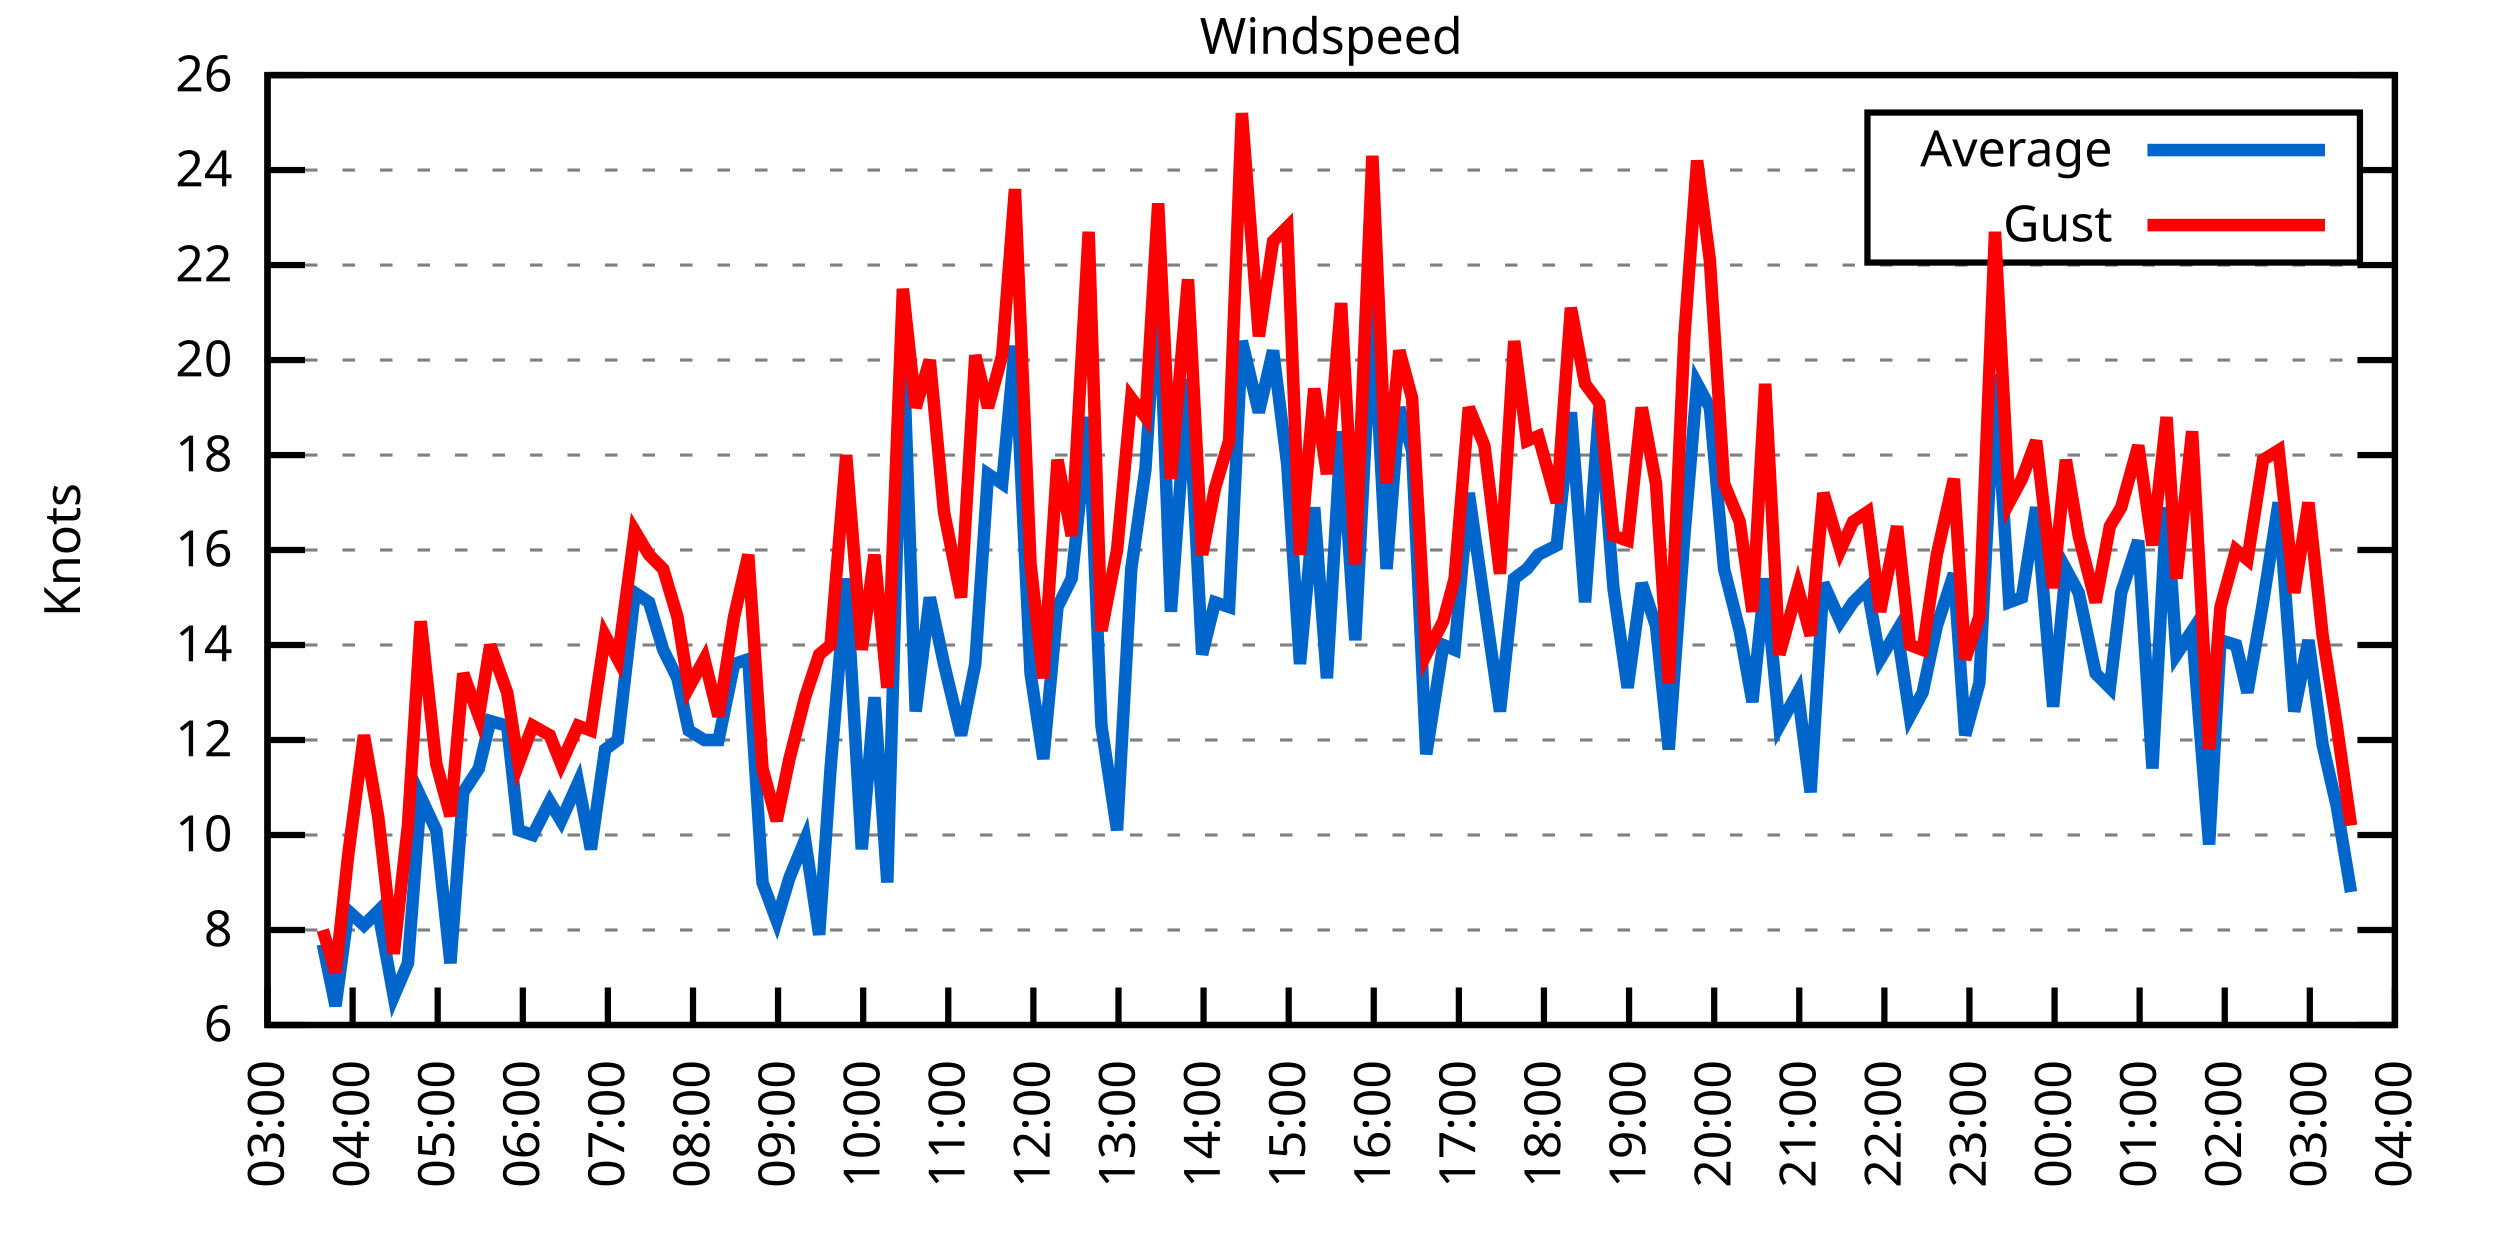
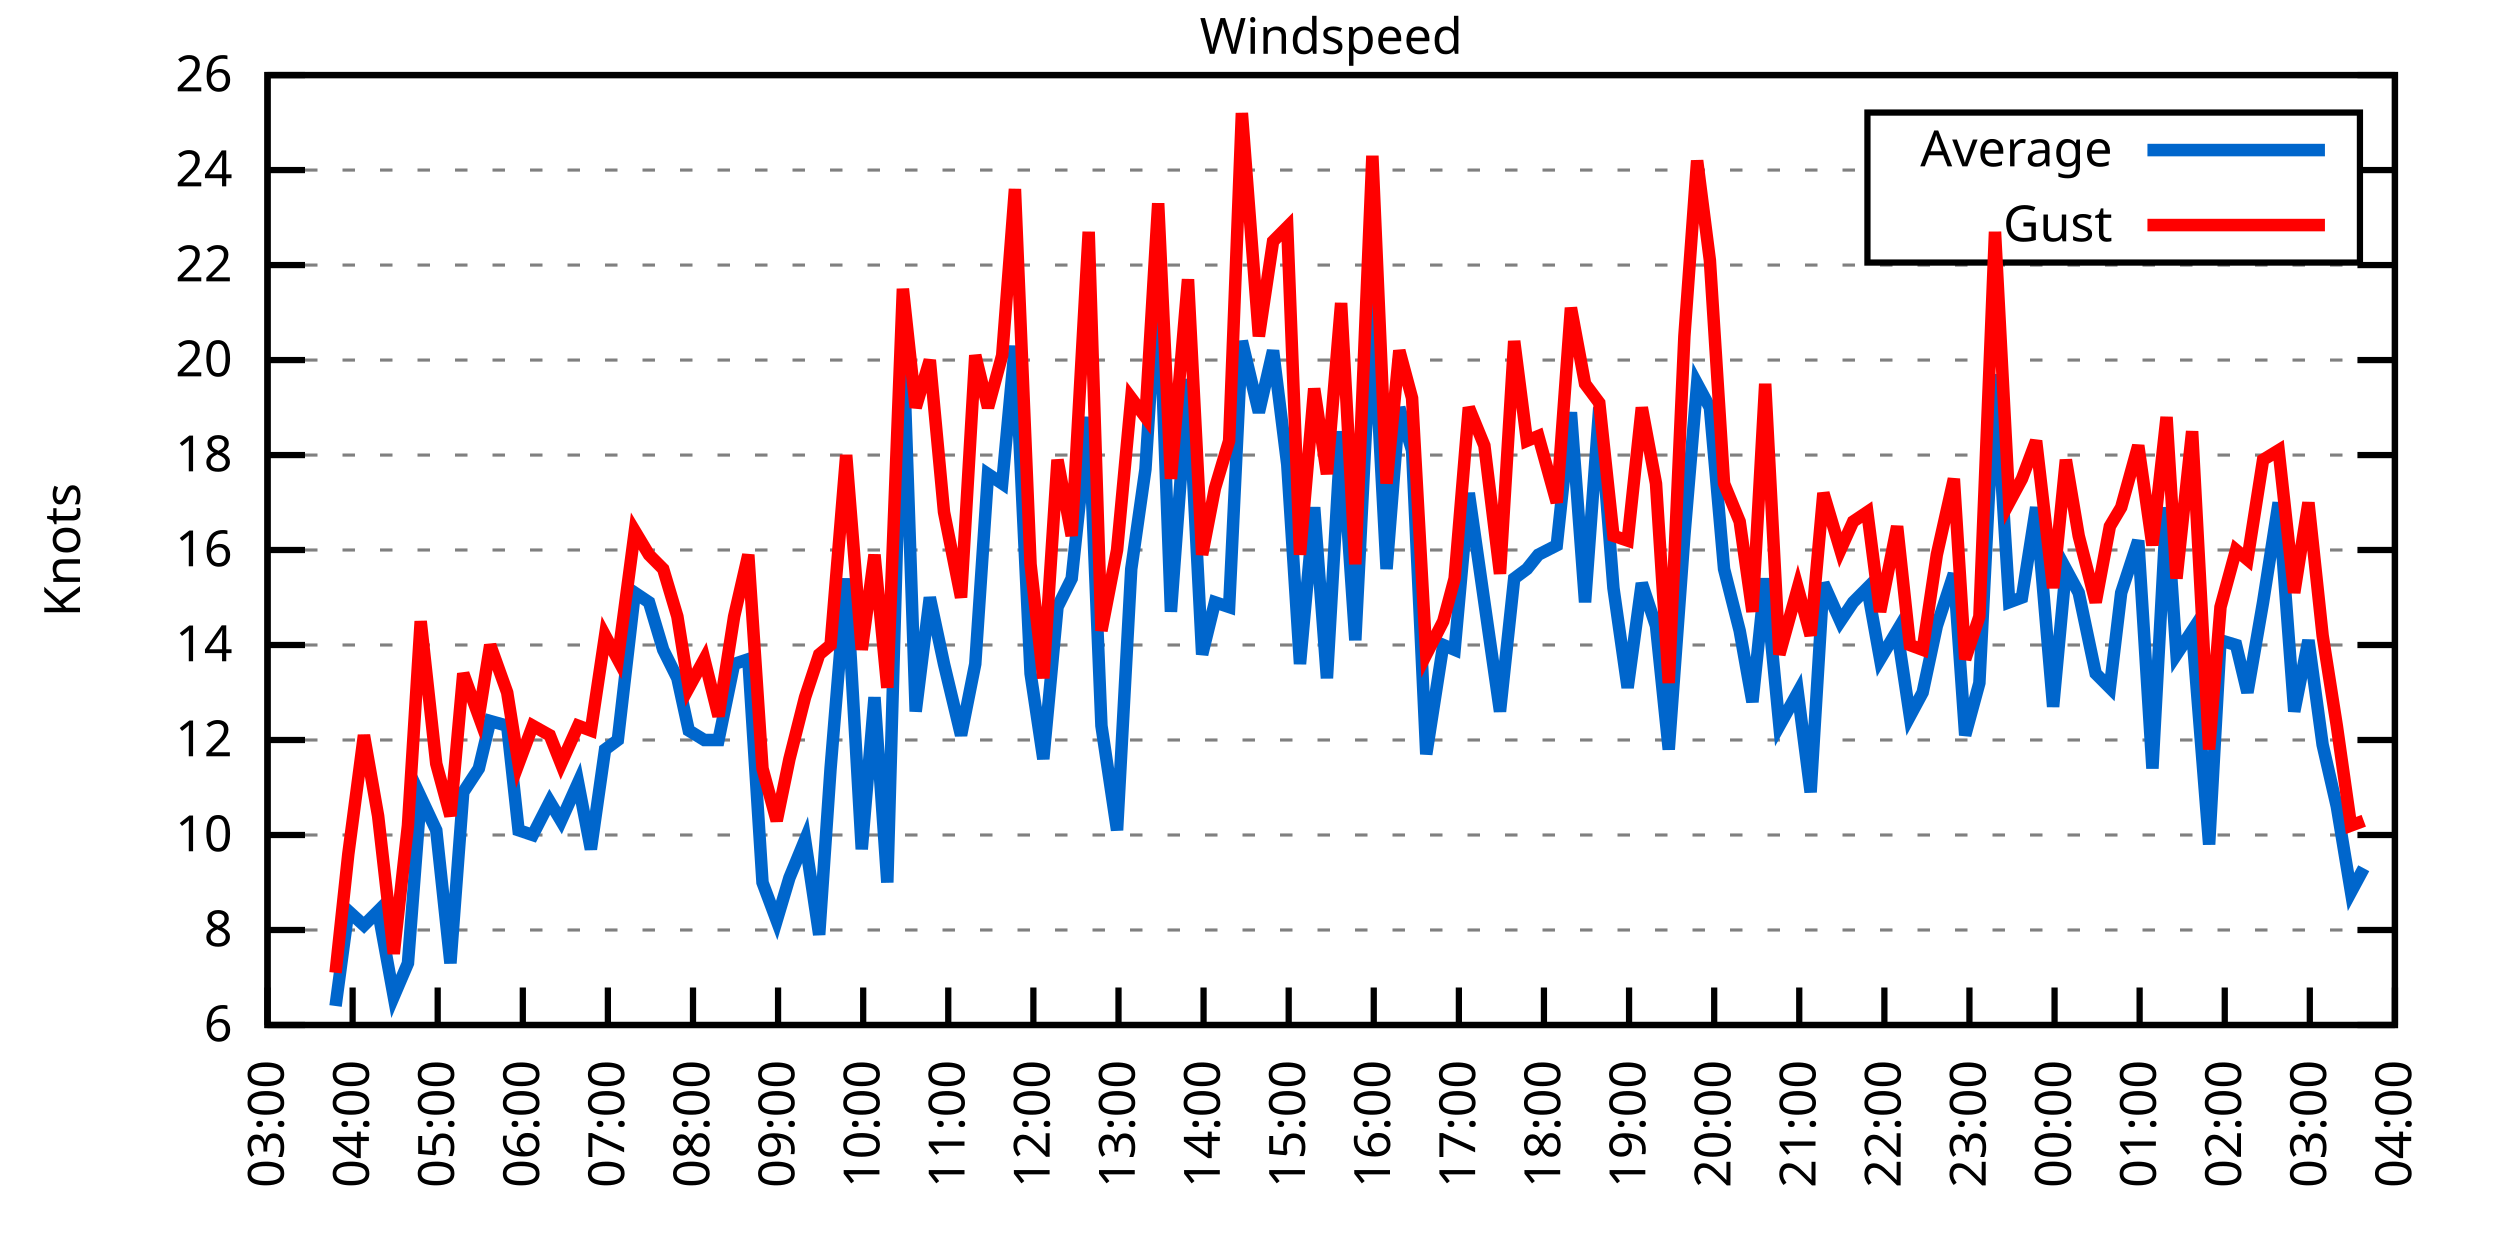
<svg xmlns="http://www.w3.org/2000/svg" xmlns:xlink="http://www.w3.org/1999/xlink" width="400" height="200" viewBox="0 0 400 200">
  <g id="gnuplot_canvas">
    <rect x="0" y="0" width="400" height="200" fill="none" />
    <defs>
      <circle id="gpDot" r="0.5" stroke-width="0.5" stroke="currentColor" />
      <path id="gpPt0" stroke-width="0.333" stroke="currentColor" d="M-1,0 h2 M0,-1 v2" />
      <path id="gpPt1" stroke-width="0.333" stroke="currentColor" d="M-1,-1 L1,1 M1,-1 L-1,1" />
      <path id="gpPt2" stroke-width="0.333" stroke="currentColor" d="M-1,0 L1,0 M0,-1 L0,1 M-1,-1 L1,1 M-1,1 L1,-1" />
      <rect id="gpPt3" stroke-width="0.333" stroke="currentColor" x="-1" y="-1" width="2" height="2" />
      <rect id="gpPt4" stroke-width="0.333" stroke="currentColor" fill="currentColor" x="-1" y="-1" width="2" height="2" />
      <circle id="gpPt5" stroke-width="0.333" stroke="currentColor" cx="0" cy="0" r="1" />
      <use xlink:href="#gpPt5" id="gpPt6" fill="currentColor" stroke="none" />
      <path id="gpPt7" stroke-width="0.333" stroke="currentColor" d="M0,-1.33 L-1.33,0.67 L1.33,0.67 z" />
      <use xlink:href="#gpPt7" id="gpPt8" fill="currentColor" stroke="none" />
      <use xlink:href="#gpPt7" id="gpPt9" stroke="currentColor" transform="rotate(180)" />
      <use xlink:href="#gpPt9" id="gpPt10" fill="currentColor" stroke="none" />
      <use xlink:href="#gpPt3" id="gpPt11" stroke="currentColor" transform="rotate(45)" />
      <use xlink:href="#gpPt11" id="gpPt12" fill="currentColor" stroke="none" />
      <path id="gpPt13" stroke-width="0.333" stroke="currentColor" d="M0,1.330 L1.265,0.411 L0.782,-1.067 L-0.782,-1.076 L-1.265,0.411 z" />
      <use xlink:href="#gpPt13" id="gpPt14" fill="currentColor" stroke="none" />
      <filter id="textbox" filterUnits="objectBoundingBox" x="0" y="0" height="1" width="1">
        <feFlood flood-color="white" flood-opacity="1" result="bgnd" />
        <feComposite in="SourceGraphic" in2="bgnd" operator="atop" />
      </filter>
      <filter id="greybox" filterUnits="objectBoundingBox" x="0" y="0" height="1" width="1">
        <feFlood flood-color="lightgrey" flood-opacity="1" result="grey" />
        <feComposite in="SourceGraphic" in2="grey" operator="atop" />
      </filter>
    </defs>
    <g fill="none" color="white" stroke="currentColor" stroke-width="1.00" stroke-linecap="butt" stroke-linejoin="miter">
</g>
    <g fill="none" color="black" stroke="currentColor" stroke-width="1.00" stroke-linecap="butt" stroke-linejoin="miter">
      <g stroke="none" shape-rendering="crispEdges">
        <polygon fill="rgb(255, 255, 255)" points="42.80,164.00 383.18,164.00 383.18,12.02 42.80,12.02 " />
      </g>
    </g>
    <g fill="none" color="black" stroke="currentColor" stroke-width="1.00" stroke-linecap="butt" stroke-linejoin="miter">
</g>
    <g fill="none" color="black" stroke="black" stroke-width="0.50" stroke-linecap="butt" stroke-linejoin="miter">
</g>
    <g fill="none" color="gray" stroke="currentColor" stroke-width="0.50" stroke-linecap="butt" stroke-linejoin="miter">
      <path stroke="gray" stroke-dasharray="2,4" class="gridline" d="M42.80,164.00 L383.19,164.00  " />
    </g>
    <g fill="none" color="gray" stroke="gray" stroke-width="1.00" stroke-linecap="butt" stroke-linejoin="miter">
</g>
    <g fill="none" color="black" stroke="currentColor" stroke-width="1.00" stroke-linecap="butt" stroke-linejoin="miter">
      <path stroke="black" d="M42.80,164.00 L48.80,164.00 M383.19,164.00 L377.19,164.00  " />
      <g transform="translate(37.20,166.60)" stroke="none" fill="black" font-family="Sans" font-size="8.00" text-anchor="end">
        <text>
          <tspan font-family="Sans"> 6</tspan>
        </text>
      </g>
    </g>
    <g fill="none" color="black" stroke="currentColor" stroke-width="1.00" stroke-linecap="butt" stroke-linejoin="miter">
</g>
    <g fill="none" color="black" stroke="black" stroke-width="0.50" stroke-linecap="butt" stroke-linejoin="miter">
</g>
    <g fill="none" color="gray" stroke="currentColor" stroke-width="0.50" stroke-linecap="butt" stroke-linejoin="miter">
      <path stroke="gray" stroke-dasharray="2,4" class="gridline" d="M42.80,148.80 L383.19,148.80  " />
    </g>
    <g fill="none" color="gray" stroke="gray" stroke-width="1.00" stroke-linecap="butt" stroke-linejoin="miter">
</g>
    <g fill="none" color="black" stroke="currentColor" stroke-width="1.00" stroke-linecap="butt" stroke-linejoin="miter">
      <path stroke="black" d="M42.80,148.80 L48.80,148.80 M383.19,148.80 L377.19,148.80  " />
      <g transform="translate(37.20,151.40)" stroke="none" fill="black" font-family="Sans" font-size="8.00" text-anchor="end">
        <text>
          <tspan font-family="Sans"> 8</tspan>
        </text>
      </g>
    </g>
    <g fill="none" color="black" stroke="currentColor" stroke-width="1.00" stroke-linecap="butt" stroke-linejoin="miter">
</g>
    <g fill="none" color="black" stroke="black" stroke-width="0.50" stroke-linecap="butt" stroke-linejoin="miter">
</g>
    <g fill="none" color="gray" stroke="currentColor" stroke-width="0.50" stroke-linecap="butt" stroke-linejoin="miter">
      <path stroke="gray" stroke-dasharray="2,4" class="gridline" d="M42.80,133.60 L383.19,133.60  " />
    </g>
    <g fill="none" color="gray" stroke="gray" stroke-width="1.00" stroke-linecap="butt" stroke-linejoin="miter">
</g>
    <g fill="none" color="black" stroke="currentColor" stroke-width="1.00" stroke-linecap="butt" stroke-linejoin="miter">
      <path stroke="black" d="M42.80,133.60 L48.80,133.60 M383.19,133.60 L377.19,133.60  " />
      <g transform="translate(37.20,136.20)" stroke="none" fill="black" font-family="Sans" font-size="8.00" text-anchor="end">
        <text>
          <tspan font-family="Sans"> 10</tspan>
        </text>
      </g>
    </g>
    <g fill="none" color="black" stroke="currentColor" stroke-width="1.00" stroke-linecap="butt" stroke-linejoin="miter">
</g>
    <g fill="none" color="black" stroke="black" stroke-width="0.50" stroke-linecap="butt" stroke-linejoin="miter">
</g>
    <g fill="none" color="gray" stroke="currentColor" stroke-width="0.50" stroke-linecap="butt" stroke-linejoin="miter">
      <path stroke="gray" stroke-dasharray="2,4" class="gridline" d="M42.80,118.40 L383.19,118.40  " />
    </g>
    <g fill="none" color="gray" stroke="gray" stroke-width="1.00" stroke-linecap="butt" stroke-linejoin="miter">
</g>
    <g fill="none" color="black" stroke="currentColor" stroke-width="1.00" stroke-linecap="butt" stroke-linejoin="miter">
      <path stroke="black" d="M42.80,118.40 L48.80,118.40 M383.19,118.40 L377.19,118.40  " />
      <g transform="translate(37.20,121.00)" stroke="none" fill="black" font-family="Sans" font-size="8.00" text-anchor="end">
        <text>
          <tspan font-family="Sans"> 12</tspan>
        </text>
      </g>
    </g>
    <g fill="none" color="black" stroke="currentColor" stroke-width="1.00" stroke-linecap="butt" stroke-linejoin="miter">
</g>
    <g fill="none" color="black" stroke="black" stroke-width="0.50" stroke-linecap="butt" stroke-linejoin="miter">
</g>
    <g fill="none" color="gray" stroke="currentColor" stroke-width="0.50" stroke-linecap="butt" stroke-linejoin="miter">
      <path stroke="gray" stroke-dasharray="2,4" class="gridline" d="M42.80,103.20 L383.19,103.20  " />
    </g>
    <g fill="none" color="gray" stroke="gray" stroke-width="1.00" stroke-linecap="butt" stroke-linejoin="miter">
</g>
    <g fill="none" color="black" stroke="currentColor" stroke-width="1.00" stroke-linecap="butt" stroke-linejoin="miter">
      <path stroke="black" d="M42.80,103.20 L48.80,103.20 M383.19,103.20 L377.19,103.20  " />
      <g transform="translate(37.20,105.80)" stroke="none" fill="black" font-family="Sans" font-size="8.00" text-anchor="end">
        <text>
          <tspan font-family="Sans"> 14</tspan>
        </text>
      </g>
    </g>
    <g fill="none" color="black" stroke="currentColor" stroke-width="1.00" stroke-linecap="butt" stroke-linejoin="miter">
</g>
    <g fill="none" color="black" stroke="black" stroke-width="0.50" stroke-linecap="butt" stroke-linejoin="miter">
</g>
    <g fill="none" color="gray" stroke="currentColor" stroke-width="0.50" stroke-linecap="butt" stroke-linejoin="miter">
      <path stroke="gray" stroke-dasharray="2,4" class="gridline" d="M42.80,88.00 L383.19,88.00  " />
    </g>
    <g fill="none" color="gray" stroke="gray" stroke-width="1.00" stroke-linecap="butt" stroke-linejoin="miter">
</g>
    <g fill="none" color="black" stroke="currentColor" stroke-width="1.00" stroke-linecap="butt" stroke-linejoin="miter">
      <path stroke="black" d="M42.80,88.00 L48.80,88.00 M383.19,88.00 L377.19,88.00  " />
      <g transform="translate(37.20,90.60)" stroke="none" fill="black" font-family="Sans" font-size="8.00" text-anchor="end">
        <text>
          <tspan font-family="Sans"> 16</tspan>
        </text>
      </g>
    </g>
    <g fill="none" color="black" stroke="currentColor" stroke-width="1.00" stroke-linecap="butt" stroke-linejoin="miter">
</g>
    <g fill="none" color="black" stroke="black" stroke-width="0.50" stroke-linecap="butt" stroke-linejoin="miter">
</g>
    <g fill="none" color="gray" stroke="currentColor" stroke-width="0.50" stroke-linecap="butt" stroke-linejoin="miter">
      <path stroke="gray" stroke-dasharray="2,4" class="gridline" d="M42.80,72.81 L383.19,72.81  " />
    </g>
    <g fill="none" color="gray" stroke="gray" stroke-width="1.00" stroke-linecap="butt" stroke-linejoin="miter">
</g>
    <g fill="none" color="black" stroke="currentColor" stroke-width="1.00" stroke-linecap="butt" stroke-linejoin="miter">
      <path stroke="black" d="M42.80,72.81 L48.80,72.81 M383.19,72.81 L377.19,72.81  " />
      <g transform="translate(37.20,75.41)" stroke="none" fill="black" font-family="Sans" font-size="8.00" text-anchor="end">
        <text>
          <tspan font-family="Sans"> 18</tspan>
        </text>
      </g>
    </g>
    <g fill="none" color="black" stroke="currentColor" stroke-width="1.00" stroke-linecap="butt" stroke-linejoin="miter">
</g>
    <g fill="none" color="black" stroke="black" stroke-width="0.50" stroke-linecap="butt" stroke-linejoin="miter">
</g>
    <g fill="none" color="gray" stroke="currentColor" stroke-width="0.50" stroke-linecap="butt" stroke-linejoin="miter">
      <path stroke="gray" stroke-dasharray="2,4" class="gridline" d="M42.80,57.61 L383.19,57.61  " />
    </g>
    <g fill="none" color="gray" stroke="gray" stroke-width="1.00" stroke-linecap="butt" stroke-linejoin="miter">
</g>
    <g fill="none" color="black" stroke="currentColor" stroke-width="1.00" stroke-linecap="butt" stroke-linejoin="miter">
      <path stroke="black" d="M42.80,57.61 L48.80,57.61 M383.19,57.61 L377.19,57.61  " />
      <g transform="translate(37.20,60.21)" stroke="none" fill="black" font-family="Sans" font-size="8.00" text-anchor="end">
        <text>
          <tspan font-family="Sans"> 20</tspan>
        </text>
      </g>
    </g>
    <g fill="none" color="black" stroke="currentColor" stroke-width="1.00" stroke-linecap="butt" stroke-linejoin="miter">
</g>
    <g fill="none" color="black" stroke="black" stroke-width="0.50" stroke-linecap="butt" stroke-linejoin="miter">
</g>
    <g fill="none" color="gray" stroke="currentColor" stroke-width="0.50" stroke-linecap="butt" stroke-linejoin="miter">
      <path stroke="gray" stroke-dasharray="2,4" class="gridline" d="M42.80,42.41 L383.19,42.41  " />
    </g>
    <g fill="none" color="gray" stroke="gray" stroke-width="1.00" stroke-linecap="butt" stroke-linejoin="miter">
</g>
    <g fill="none" color="black" stroke="currentColor" stroke-width="1.00" stroke-linecap="butt" stroke-linejoin="miter">
      <path stroke="black" d="M42.80,42.41 L48.80,42.41 M383.19,42.41 L377.19,42.41  " />
      <g transform="translate(37.20,45.01)" stroke="none" fill="black" font-family="Sans" font-size="8.00" text-anchor="end">
        <text>
          <tspan font-family="Sans"> 22</tspan>
        </text>
      </g>
    </g>
    <g fill="none" color="black" stroke="currentColor" stroke-width="1.00" stroke-linecap="butt" stroke-linejoin="miter">
</g>
    <g fill="none" color="black" stroke="black" stroke-width="0.50" stroke-linecap="butt" stroke-linejoin="miter">
</g>
    <g fill="none" color="gray" stroke="currentColor" stroke-width="0.50" stroke-linecap="butt" stroke-linejoin="miter">
      <path stroke="gray" stroke-dasharray="2,4" class="gridline" d="M42.80,27.21 L298.79,27.21 M377.59,27.21 L383.19,27.21  " />
    </g>
    <g fill="none" color="gray" stroke="gray" stroke-width="1.00" stroke-linecap="butt" stroke-linejoin="miter">
</g>
    <g fill="none" color="black" stroke="currentColor" stroke-width="1.00" stroke-linecap="butt" stroke-linejoin="miter">
      <path stroke="black" d="M42.80,27.21 L48.80,27.21 M383.19,27.21 L377.19,27.21  " />
      <g transform="translate(37.20,29.81)" stroke="none" fill="black" font-family="Sans" font-size="8.00" text-anchor="end">
        <text>
          <tspan font-family="Sans"> 24</tspan>
        </text>
      </g>
    </g>
    <g fill="none" color="black" stroke="currentColor" stroke-width="1.00" stroke-linecap="butt" stroke-linejoin="miter">
</g>
    <g fill="none" color="black" stroke="black" stroke-width="0.50" stroke-linecap="butt" stroke-linejoin="miter">
</g>
    <g fill="none" color="gray" stroke="currentColor" stroke-width="0.50" stroke-linecap="butt" stroke-linejoin="miter">
      <path stroke="gray" stroke-dasharray="2,4" class="gridline" d="M42.80,12.01 L383.19,12.01  " />
    </g>
    <g fill="none" color="gray" stroke="gray" stroke-width="1.00" stroke-linecap="butt" stroke-linejoin="miter">
</g>
    <g fill="none" color="black" stroke="currentColor" stroke-width="1.00" stroke-linecap="butt" stroke-linejoin="miter">
      <path stroke="black" d="M42.80,12.01 L48.80,12.01 M383.19,12.01 L377.19,12.01  " />
      <g transform="translate(37.20,14.61)" stroke="none" fill="black" font-family="Sans" font-size="8.00" text-anchor="end">
        <text>
          <tspan font-family="Sans"> 26</tspan>
        </text>
      </g>
    </g>
    <g fill="none" color="black" stroke="currentColor" stroke-width="1.00" stroke-linecap="butt" stroke-linejoin="miter">
      <path stroke="black" d="M42.80,164.00 L42.80,158.00  " />
      <g transform="translate(45.40,169.60) rotate(270.00)" stroke="none" fill="black" font-family="Sans" font-size="8.00" text-anchor="end">
        <text>
          <tspan font-family="Sans">03:00</tspan>
        </text>
      </g>
    </g>
    <g fill="none" color="black" stroke="currentColor" stroke-width="1.00" stroke-linecap="butt" stroke-linejoin="miter">
      <path stroke="black" d="M56.42,164.00 L56.42,158.00  " />
      <g transform="translate(59.02,169.60) rotate(270.00)" stroke="none" fill="black" font-family="Sans" font-size="8.00" text-anchor="end">
        <text>
          <tspan font-family="Sans">04:00</tspan>
        </text>
      </g>
    </g>
    <g fill="none" color="black" stroke="currentColor" stroke-width="1.00" stroke-linecap="butt" stroke-linejoin="miter">
      <path stroke="black" d="M70.03,164.00 L70.03,158.00  " />
      <g transform="translate(72.63,169.60) rotate(270.00)" stroke="none" fill="black" font-family="Sans" font-size="8.00" text-anchor="end">
        <text>
          <tspan font-family="Sans">05:00</tspan>
        </text>
      </g>
    </g>
    <g fill="none" color="black" stroke="currentColor" stroke-width="1.00" stroke-linecap="butt" stroke-linejoin="miter">
      <path stroke="black" d="M83.65,164.00 L83.65,158.00  " />
      <g transform="translate(86.25,169.60) rotate(270.00)" stroke="none" fill="black" font-family="Sans" font-size="8.00" text-anchor="end">
        <text>
          <tspan font-family="Sans">06:00</tspan>
        </text>
      </g>
    </g>
    <g fill="none" color="black" stroke="currentColor" stroke-width="1.00" stroke-linecap="butt" stroke-linejoin="miter">
      <path stroke="black" d="M97.26,164.00 L97.26,158.00  " />
      <g transform="translate(99.86,169.60) rotate(270.00)" stroke="none" fill="black" font-family="Sans" font-size="8.00" text-anchor="end">
        <text>
          <tspan font-family="Sans">07:00</tspan>
        </text>
      </g>
    </g>
    <g fill="none" color="black" stroke="currentColor" stroke-width="1.00" stroke-linecap="butt" stroke-linejoin="miter">
      <path stroke="black" d="M110.88,164.00 L110.88,158.00  " />
      <g transform="translate(113.48,169.60) rotate(270.00)" stroke="none" fill="black" font-family="Sans" font-size="8.00" text-anchor="end">
        <text>
          <tspan font-family="Sans">08:00</tspan>
        </text>
      </g>
    </g>
    <g fill="none" color="black" stroke="currentColor" stroke-width="1.00" stroke-linecap="butt" stroke-linejoin="miter">
      <path stroke="black" d="M124.49,164.00 L124.49,158.00  " />
      <g transform="translate(127.09,169.60) rotate(270.00)" stroke="none" fill="black" font-family="Sans" font-size="8.00" text-anchor="end">
        <text>
          <tspan font-family="Sans">09:00</tspan>
        </text>
      </g>
    </g>
    <g fill="none" color="black" stroke="currentColor" stroke-width="1.00" stroke-linecap="butt" stroke-linejoin="miter">
      <path stroke="black" d="M138.11,164.00 L138.11,158.00  " />
      <g transform="translate(140.71,169.60) rotate(270.00)" stroke="none" fill="black" font-family="Sans" font-size="8.00" text-anchor="end">
        <text>
          <tspan font-family="Sans">10:00</tspan>
        </text>
      </g>
    </g>
    <g fill="none" color="black" stroke="currentColor" stroke-width="1.00" stroke-linecap="butt" stroke-linejoin="miter">
      <path stroke="black" d="M151.72,164.00 L151.72,158.00  " />
      <g transform="translate(154.32,169.60) rotate(270.00)" stroke="none" fill="black" font-family="Sans" font-size="8.00" text-anchor="end">
        <text>
          <tspan font-family="Sans">11:00</tspan>
        </text>
      </g>
    </g>
    <g fill="none" color="black" stroke="currentColor" stroke-width="1.00" stroke-linecap="butt" stroke-linejoin="miter">
      <path stroke="black" d="M165.34,164.00 L165.34,158.00  " />
      <g transform="translate(167.94,169.60) rotate(270.00)" stroke="none" fill="black" font-family="Sans" font-size="8.00" text-anchor="end">
        <text>
          <tspan font-family="Sans">12:00</tspan>
        </text>
      </g>
    </g>
    <g fill="none" color="black" stroke="currentColor" stroke-width="1.00" stroke-linecap="butt" stroke-linejoin="miter">
      <path stroke="black" d="M178.96,164.00 L178.96,158.00  " />
      <g transform="translate(181.56,169.60) rotate(270.00)" stroke="none" fill="black" font-family="Sans" font-size="8.00" text-anchor="end">
        <text>
          <tspan font-family="Sans">13:00</tspan>
        </text>
      </g>
    </g>
    <g fill="none" color="black" stroke="currentColor" stroke-width="1.00" stroke-linecap="butt" stroke-linejoin="miter">
      <path stroke="black" d="M192.57,164.00 L192.57,158.00  " />
      <g transform="translate(195.17,169.60) rotate(270.00)" stroke="none" fill="black" font-family="Sans" font-size="8.00" text-anchor="end">
        <text>
          <tspan font-family="Sans">14:00</tspan>
        </text>
      </g>
    </g>
    <g fill="none" color="black" stroke="currentColor" stroke-width="1.00" stroke-linecap="butt" stroke-linejoin="miter">
      <path stroke="black" d="M206.19,164.00 L206.19,158.00  " />
      <g transform="translate(208.79,169.60) rotate(270.00)" stroke="none" fill="black" font-family="Sans" font-size="8.00" text-anchor="end">
        <text>
          <tspan font-family="Sans">15:00</tspan>
        </text>
      </g>
    </g>
    <g fill="none" color="black" stroke="currentColor" stroke-width="1.00" stroke-linecap="butt" stroke-linejoin="miter">
      <path stroke="black" d="M219.80,164.00 L219.80,158.00  " />
      <g transform="translate(222.40,169.60) rotate(270.00)" stroke="none" fill="black" font-family="Sans" font-size="8.00" text-anchor="end">
        <text>
          <tspan font-family="Sans">16:00</tspan>
        </text>
      </g>
    </g>
    <g fill="none" color="black" stroke="currentColor" stroke-width="1.00" stroke-linecap="butt" stroke-linejoin="miter">
      <path stroke="black" d="M233.42,164.00 L233.42,158.00  " />
      <g transform="translate(236.02,169.60) rotate(270.00)" stroke="none" fill="black" font-family="Sans" font-size="8.00" text-anchor="end">
        <text>
          <tspan font-family="Sans">17:00</tspan>
        </text>
      </g>
    </g>
    <g fill="none" color="black" stroke="currentColor" stroke-width="1.00" stroke-linecap="butt" stroke-linejoin="miter">
      <path stroke="black" d="M247.03,164.00 L247.03,158.00  " />
      <g transform="translate(249.63,169.60) rotate(270.00)" stroke="none" fill="black" font-family="Sans" font-size="8.00" text-anchor="end">
        <text>
          <tspan font-family="Sans">18:00</tspan>
        </text>
      </g>
    </g>
    <g fill="none" color="black" stroke="currentColor" stroke-width="1.00" stroke-linecap="butt" stroke-linejoin="miter">
      <path stroke="black" d="M260.65,164.00 L260.65,158.00  " />
      <g transform="translate(263.25,169.60) rotate(270.00)" stroke="none" fill="black" font-family="Sans" font-size="8.00" text-anchor="end">
        <text>
          <tspan font-family="Sans">19:00</tspan>
        </text>
      </g>
    </g>
    <g fill="none" color="black" stroke="currentColor" stroke-width="1.00" stroke-linecap="butt" stroke-linejoin="miter">
      <path stroke="black" d="M274.27,164.00 L274.27,158.00  " />
      <g transform="translate(276.87,169.60) rotate(270.00)" stroke="none" fill="black" font-family="Sans" font-size="8.00" text-anchor="end">
        <text>
          <tspan font-family="Sans">20:00</tspan>
        </text>
      </g>
    </g>
    <g fill="none" color="black" stroke="currentColor" stroke-width="1.00" stroke-linecap="butt" stroke-linejoin="miter">
      <path stroke="black" d="M287.88,164.00 L287.88,158.00  " />
      <g transform="translate(290.48,169.60) rotate(270.00)" stroke="none" fill="black" font-family="Sans" font-size="8.00" text-anchor="end">
        <text>
          <tspan font-family="Sans">21:00</tspan>
        </text>
      </g>
    </g>
    <g fill="none" color="black" stroke="currentColor" stroke-width="1.00" stroke-linecap="butt" stroke-linejoin="miter">
      <path stroke="black" d="M301.50,164.00 L301.50,158.00  " />
      <g transform="translate(304.10,169.60) rotate(270.00)" stroke="none" fill="black" font-family="Sans" font-size="8.00" text-anchor="end">
        <text>
          <tspan font-family="Sans">22:00</tspan>
        </text>
      </g>
    </g>
    <g fill="none" color="black" stroke="currentColor" stroke-width="1.00" stroke-linecap="butt" stroke-linejoin="miter">
      <path stroke="black" d="M315.11,164.00 L315.11,158.00  " />
      <g transform="translate(317.71,169.60) rotate(270.00)" stroke="none" fill="black" font-family="Sans" font-size="8.00" text-anchor="end">
        <text>
          <tspan font-family="Sans">23:00</tspan>
        </text>
      </g>
    </g>
    <g fill="none" color="black" stroke="currentColor" stroke-width="1.00" stroke-linecap="butt" stroke-linejoin="miter">
      <path stroke="black" d="M328.73,164.00 L328.73,158.00  " />
      <g transform="translate(331.33,169.60) rotate(270.00)" stroke="none" fill="black" font-family="Sans" font-size="8.00" text-anchor="end">
        <text>
          <tspan font-family="Sans">00:00</tspan>
        </text>
      </g>
    </g>
    <g fill="none" color="black" stroke="currentColor" stroke-width="1.00" stroke-linecap="butt" stroke-linejoin="miter">
      <path stroke="black" d="M342.34,164.00 L342.34,158.00  " />
      <g transform="translate(344.94,169.60) rotate(270.00)" stroke="none" fill="black" font-family="Sans" font-size="8.00" text-anchor="end">
        <text>
          <tspan font-family="Sans">01:00</tspan>
        </text>
      </g>
    </g>
    <g fill="none" color="black" stroke="currentColor" stroke-width="1.00" stroke-linecap="butt" stroke-linejoin="miter">
      <path stroke="black" d="M355.96,164.00 L355.96,158.00  " />
      <g transform="translate(358.56,169.60) rotate(270.00)" stroke="none" fill="black" font-family="Sans" font-size="8.00" text-anchor="end">
        <text>
          <tspan font-family="Sans">02:00</tspan>
        </text>
      </g>
    </g>
    <g fill="none" color="black" stroke="currentColor" stroke-width="1.00" stroke-linecap="butt" stroke-linejoin="miter">
      <path stroke="black" d="M369.57,164.00 L369.57,158.00  " />
      <g transform="translate(372.17,169.60) rotate(270.00)" stroke="none" fill="black" font-family="Sans" font-size="8.00" text-anchor="end">
        <text>
          <tspan font-family="Sans">03:00</tspan>
        </text>
      </g>
    </g>
    <g fill="none" color="black" stroke="currentColor" stroke-width="1.00" stroke-linecap="butt" stroke-linejoin="miter">
      <path stroke="black" d="M383.19,164.00 L383.19,158.00  " />
      <g transform="translate(385.79,169.60) rotate(270.00)" stroke="none" fill="black" font-family="Sans" font-size="8.00" text-anchor="end">
        <text>
          <tspan font-family="Sans">04:00</tspan>
        </text>
      </g>
    </g>
    <g fill="none" color="black" stroke="currentColor" stroke-width="1.00" stroke-linecap="butt" stroke-linejoin="miter">
</g>
    <g fill="none" color="black" stroke="currentColor" stroke-width="1.00" stroke-linecap="butt" stroke-linejoin="miter">
      <path stroke="black" d="M42.80,12.01 L42.80,164.00 L383.19,164.00 L383.19,12.01 L42.80,12.01 Z  " />
    </g>
    <g fill="none" color="black" stroke="currentColor" stroke-width="1.00" stroke-linecap="butt" stroke-linejoin="miter">
</g>
    <g fill="none" color="black" stroke="currentColor" stroke-width="1.00" stroke-linecap="butt" stroke-linejoin="miter">
      <path stroke="black" d="M298.79,42.01 L298.79,18.01 L377.59,18.01 L377.59,42.01 L298.79,42.01 Z  " />
    </g>
    <g id="Windspeed_plot_1">
      <g fill="none" color="white" stroke="black" stroke-width="2.00" stroke-linecap="butt" stroke-linejoin="miter">
</g>
      <g fill="none" color="black" stroke="currentColor" stroke-width="2.00" stroke-linecap="butt" stroke-linejoin="miter">
        <g transform="translate(337.99,26.61)" stroke="none" fill="black" font-family="Sans" font-size="8.00" text-anchor="end">
          <text>
            <tspan font-family="Sans">Average</tspan>
          </text>
        </g>
      </g>
      <g fill="none" color="black" stroke="currentColor" stroke-width="2.00" stroke-linecap="butt" stroke-linejoin="miter">
-         <path stroke="rgb(  0, 102, 204)" d="M343.59,24.01 L371.99,24.01 M51.65,151.08 L53.69,160.96 L55.73,145.76 L58.23,148.04 L60.50,145.76 L63.00,159.44   L65.27,154.12 L67.31,127.52 L69.80,132.84 L72.07,154.12 L74.12,126.76 L76.61,122.96 L78.43,115.36 L81.15,116.12   L82.97,132.84 L85.24,133.60 L87.96,128.28 L89.77,131.32 L92.50,125.24 L94.54,135.88 L96.81,119.92 L98.85,118.40   L101.57,94.84 L103.84,96.36 L106.11,103.96 L108.38,108.52 L110.20,116.88 L112.69,118.40 L114.96,118.40 L117.46,106.24   L119.73,105.48 L122.00,141.20 L124.27,147.28 L126.31,140.44 L128.81,134.36 L131.07,149.56 L132.89,122.96 L135.39,92.56   L137.88,135.88 L139.92,111.56 L141.97,141.20 L144.46,53.81 L146.51,113.84 L148.77,95.60 L151.04,106.24 L153.77,117.64   L156.04,106.24 L158.08,75.85 L160.35,77.37 L162.39,55.33 L164.89,107.76 L166.93,121.44 L169.20,97.12 L171.47,92.56   L174.19,66.73 L176.23,116.12 L178.73,132.84 L181.00,91.04 L183.27,75.09 L185.31,43.17 L187.35,97.88 L190.08,60.65   L192.34,104.72 L194.39,96.36 L196.66,97.12 L198.70,54.57 L201.42,65.97 L203.69,56.09 L205.96,74.33 L208.00,106.24   L210.27,81.17 L212.31,108.52 L214.58,69.01 L216.85,102.44 L219.58,48.49 L221.85,91.04 L223.89,65.21 L225.93,72.05   L228.20,120.68 L230.92,103.20 L232.74,103.96 L235.01,78.89 L237.50,96.36 L240.00,113.84 L242.27,92.56 L244.31,91.04   L246.13,88.76 L249.08,87.25 L251.35,65.97 L253.61,96.36 L255.88,65.21 L258.15,94.08 L260.42,110.04 L262.69,93.32   L264.96,100.16 L267.00,119.92 L269.50,85.73 L271.54,61.41 L273.58,65.21 L275.85,91.04 L278.35,100.92 L280.39,112.32   L282.43,92.56 L284.70,116.12 L287.65,110.80 L289.70,126.76 L291.74,93.32 L294.46,99.40 L296.50,96.36 L298.77,94.08   L300.82,105.48 L303.54,100.92 L305.58,114.60 L307.62,110.80 L309.89,100.16 L312.62,91.80 L314.43,117.64 L316.70,109.28   L319.20,59.89 L321.47,96.36 L323.51,95.60 L325.78,81.17 L328.50,113.08 L330.54,91.04 L332.59,94.84 L335.31,107.76   L337.58,110.04 L339.39,94.84 L342.12,86.49 L344.39,122.96 L346.65,81.17 L348.24,104.72 L350.74,100.92 L353.46,135.12   L355.28,102.44 L357.77,103.20 L359.59,110.80 L362.09,96.36 L364.58,80.41 L367.08,113.84 L369.35,102.44 L371.62,119.16   L373.89,129.04 L376.16,142.72  " />
+         <path stroke="rgb(  0, 102, 204)" d="M343.59,24.01 L371.99,24.01 M53.69,160.96 L55.73,145.76 L58.23,148.04 L60.50,145.76 L63.00,159.44 L65.27,154.12   L67.31,127.52 L69.80,132.84 L72.07,154.12 L74.12,126.76 L76.61,122.96 L78.43,115.36 L81.15,116.12 L82.97,132.84   L85.24,133.60 L87.96,128.28 L89.77,131.32 L92.50,125.24 L94.54,135.88 L96.81,119.92 L98.85,118.40 L101.57,94.84   L103.84,96.36 L106.11,103.96 L108.38,108.52 L110.20,116.88 L112.69,118.40 L114.96,118.40 L117.46,106.24 L119.73,105.48   L122.00,141.20 L124.27,147.28 L126.31,140.44 L128.81,134.36 L131.07,149.56 L132.89,122.96 L135.39,92.56 L137.88,135.88   L139.92,111.56 L141.97,141.20 L144.46,53.81 L146.51,113.84 L148.77,95.60 L151.04,106.24 L153.77,117.64 L156.04,106.24   L158.08,75.85 L160.35,77.37 L162.39,55.33 L164.89,107.76 L166.93,121.44 L169.20,97.12 L171.47,92.56 L174.19,66.73   L176.23,116.12 L178.73,132.84 L181.00,91.04 L183.27,75.09 L185.31,43.17 L187.35,97.88 L190.08,60.65 L192.34,104.72   L194.39,96.36 L196.66,97.12 L198.70,54.57 L201.42,65.97 L203.69,56.09 L205.96,74.33 L208.00,106.24 L210.27,81.17   L212.31,108.52 L214.58,69.01 L216.85,102.44 L219.58,48.49 L221.85,91.04 L223.89,65.21 L225.93,72.05 L228.20,120.68   L230.92,103.20 L232.74,103.96 L235.01,78.89 L237.50,96.36 L240.00,113.84 L242.27,92.56 L244.31,91.04 L246.13,88.76   L249.08,87.25 L251.35,65.97 L253.61,96.36 L255.88,65.21 L258.15,94.08 L260.42,110.04 L262.69,93.32 L264.96,100.16   L267.00,119.92 L269.50,85.73 L271.54,61.41 L273.58,65.21 L275.85,91.04 L278.35,100.92 L280.39,112.32 L282.43,92.56   L284.70,116.12 L287.65,110.80 L289.70,126.76 L291.74,93.32 L294.46,99.40 L296.50,96.36 L298.77,94.08 L300.82,105.48   L303.54,100.92 L305.58,114.60 L307.62,110.80 L309.89,100.16 L312.62,91.80 L314.43,117.64 L316.70,109.28 L319.20,59.89   L321.47,96.36 L323.51,95.60 L325.78,81.17 L328.50,113.08 L330.54,91.04 L332.59,94.84 L335.31,107.76 L337.58,110.04   L339.39,94.84 L342.12,86.49 L344.39,122.96 L346.65,81.17 L348.24,104.72 L350.74,100.92 L353.46,135.12 L355.28,102.44   L357.77,103.20 L359.59,110.80 L362.09,96.36 L364.58,80.41 L367.08,113.84 L369.35,102.44 L371.62,119.16 L373.89,129.04   L376.16,142.72 L378.20,138.92  " />
      </g>
    </g>
    <g id="Windspeed_plot_2">
      <g fill="none" color="black" stroke="currentColor" stroke-width="2.00" stroke-linecap="butt" stroke-linejoin="miter">
        <g transform="translate(337.99,38.61)" stroke="none" fill="black" font-family="Sans" font-size="8.00" text-anchor="end">
          <text>
            <tspan font-family="Sans">Gust</tspan>
          </text>
        </g>
      </g>
      <g fill="none" color="black" stroke="currentColor" stroke-width="2.00" stroke-linecap="butt" stroke-linejoin="miter">
-         <path stroke="rgb(255,   0,   0)" d="M343.59,36.01 L371.99,36.01 M51.65,148.80 L53.69,155.64 L55.73,136.64 L58.23,117.64 L60.50,130.56 L63.00,152.60   L65.27,132.08 L67.31,99.40 L69.80,122.20 L72.07,130.56 L74.12,107.76 L76.61,114.60 L78.43,103.20 L81.15,110.80   L82.97,122.20 L85.24,116.12 L87.96,117.64 L89.77,122.20 L92.50,116.12 L94.54,116.88 L96.81,101.68 L98.85,105.48   L101.57,84.97 L103.84,88.76 L106.11,91.04 L108.38,98.64 L110.20,110.04 L112.69,105.48 L114.96,114.60 L117.46,98.64   L119.73,88.76 L122.00,122.96 L124.27,131.32 L126.31,121.44 L128.81,111.56 L131.07,104.72 L132.89,103.20 L135.39,72.81   L137.88,103.96 L139.92,88.76 L141.97,110.04 L144.46,46.21 L146.51,65.21 L148.77,57.61 L151.04,81.93 L153.77,95.60   L156.04,56.85 L158.08,65.21 L160.35,56.85 L162.39,30.25 L164.89,90.28 L166.93,108.52 L169.20,73.57 L171.47,85.73   L174.19,37.09 L176.23,100.92 L178.73,88.00 L181.00,63.69 L183.27,66.73 L185.31,32.53 L187.35,76.61 L190.08,44.69   L192.34,88.76 L194.39,78.13 L196.66,70.53 L198.70,18.09 L201.42,53.81 L203.69,38.61 L205.96,36.33 L208.00,88.76   L210.27,62.17 L212.31,75.85 L214.58,48.49 L216.85,90.28 L219.58,24.93 L221.85,77.37 L223.89,56.09 L225.93,63.69   L228.20,104.72 L230.92,99.40 L232.74,92.56 L235.01,65.21 L237.50,71.29 L240.00,91.80 L242.27,54.57 L244.31,70.53   L246.13,69.77 L249.08,80.41 L251.35,49.25 L253.61,61.41 L255.88,64.45 L258.15,85.73 L260.42,86.49 L262.69,65.21   L264.96,77.37 L267.00,109.28 L269.50,53.81 L271.54,25.69 L273.58,41.65 L275.85,77.37 L278.35,83.45 L280.39,97.88   L282.43,61.41 L284.70,104.72 L287.65,94.08 L289.70,101.68 L291.74,78.89 L294.46,88.00 L296.50,83.45 L298.77,81.93   L300.82,97.88 L303.54,84.21 L305.58,103.20 L307.62,103.96 L309.89,88.76 L312.62,76.61 L314.43,105.48 L316.70,98.64   L319.20,37.09 L321.47,80.41 L323.51,76.61 L325.78,70.53 L328.50,94.08 L330.54,73.57 L332.59,85.73 L335.31,96.36   L337.58,84.21 L339.39,81.17 L342.12,71.29 L344.39,87.25 L346.65,66.73 L348.24,92.56 L350.74,69.01 L353.46,119.92   L355.28,97.12 L357.77,88.00 L359.59,89.52 L362.09,73.57 L364.58,72.05 L367.08,94.84 L369.35,80.41 L371.62,101.68   L373.89,116.12 L376.16,132.08  " />
+         <path stroke="rgb(255,   0,   0)" d="M343.59,36.01 L371.99,36.01 M53.69,155.64 L55.73,136.64 L58.23,117.64 L60.50,130.56 L63.00,152.60 L65.27,132.08   L67.31,99.40 L69.80,122.20 L72.07,130.56 L74.12,107.76 L76.61,114.60 L78.43,103.20 L81.15,110.80 L82.97,122.20   L85.24,116.12 L87.96,117.64 L89.77,122.20 L92.50,116.12 L94.54,116.88 L96.81,101.68 L98.85,105.48 L101.57,84.97   L103.84,88.76 L106.11,91.04 L108.38,98.64 L110.20,110.04 L112.69,105.48 L114.96,114.60 L117.46,98.64 L119.73,88.76   L122.00,122.96 L124.27,131.32 L126.31,121.44 L128.81,111.56 L131.07,104.72 L132.89,103.20 L135.39,72.81 L137.88,103.96   L139.92,88.76 L141.97,110.04 L144.46,46.21 L146.51,65.21 L148.77,57.61 L151.04,81.93 L153.77,95.60 L156.04,56.85   L158.08,65.21 L160.35,56.85 L162.39,30.25 L164.89,90.28 L166.93,108.52 L169.20,73.57 L171.47,85.73 L174.19,37.09   L176.23,100.92 L178.73,88.00 L181.00,63.69 L183.27,66.73 L185.31,32.53 L187.35,76.61 L190.08,44.69 L192.34,88.76   L194.39,78.13 L196.66,70.53 L198.70,18.09 L201.42,53.81 L203.69,38.61 L205.96,36.33 L208.00,88.76 L210.27,62.17   L212.31,75.85 L214.58,48.49 L216.85,90.28 L219.58,24.93 L221.85,77.37 L223.89,56.09 L225.93,63.69 L228.20,104.72   L230.92,99.40 L232.74,92.56 L235.01,65.21 L237.50,71.29 L240.00,91.80 L242.27,54.57 L244.31,70.53 L246.13,69.77   L249.08,80.41 L251.35,49.25 L253.61,61.41 L255.88,64.45 L258.15,85.73 L260.42,86.49 L262.69,65.21 L264.96,77.37   L267.00,109.28 L269.50,53.81 L271.54,25.69 L273.58,41.65 L275.85,77.37 L278.35,83.45 L280.39,97.88 L282.43,61.41   L284.70,104.72 L287.65,94.08 L289.70,101.68 L291.74,78.89 L294.46,88.00 L296.50,83.45 L298.77,81.93 L300.82,97.88   L303.54,84.21 L305.58,103.20 L307.62,103.96 L309.89,88.76 L312.62,76.61 L314.43,105.48 L316.70,98.64 L319.20,37.09   L321.47,80.41 L323.51,76.61 L325.78,70.53 L328.50,94.08 L330.54,73.57 L332.59,85.73 L335.31,96.36 L337.58,84.21   L339.39,81.17 L342.12,71.29 L344.39,87.25 L346.65,66.73 L348.24,92.56 L350.74,69.01 L353.46,119.92 L355.28,97.12   L357.77,88.00 L359.59,89.52 L362.09,73.57 L364.58,72.05 L367.08,94.84 L369.35,80.41 L371.62,101.68 L373.89,116.12   L376.16,132.08 L378.20,131.32  " />
      </g>
    </g>
    <g fill="none" color="black" stroke="currentColor" stroke-width="2.00" stroke-linecap="butt" stroke-linejoin="miter">
</g>
    <g fill="none" color="black" stroke="black" stroke-width="1.00" stroke-linecap="butt" stroke-linejoin="miter">
</g>
    <g fill="none" color="black" stroke="currentColor" stroke-width="1.00" stroke-linecap="butt" stroke-linejoin="miter">
      <path stroke="black" d="M42.80,12.01 L42.80,164.00 L383.19,164.00 L383.19,12.01 L42.80,12.01 Z  " />
      <g transform="translate(12.80,88.01) rotate(270.00)" stroke="none" fill="black" font-family="Sans" font-size="8.00" text-anchor="middle">
        <text>
          <tspan font-family="Sans">Knots</tspan>
        </text>
      </g>
    </g>
    <g fill="none" color="black" stroke="currentColor" stroke-width="1.00" stroke-linecap="butt" stroke-linejoin="miter">
</g>
    <g fill="none" color="black" stroke="currentColor" stroke-width="1.00" stroke-linecap="butt" stroke-linejoin="miter">
      <g transform="translate(212.99,8.61)" stroke="none" fill="black" font-family="Sans" font-size="8.00" text-anchor="middle">
        <text>
          <tspan font-family="Sans">Windspeed</tspan>
        </text>
      </g>
    </g>
    <g fill="none" color="black" stroke="currentColor" stroke-width="1.00" stroke-linecap="butt" stroke-linejoin="miter">
</g>
  </g>
</svg>
